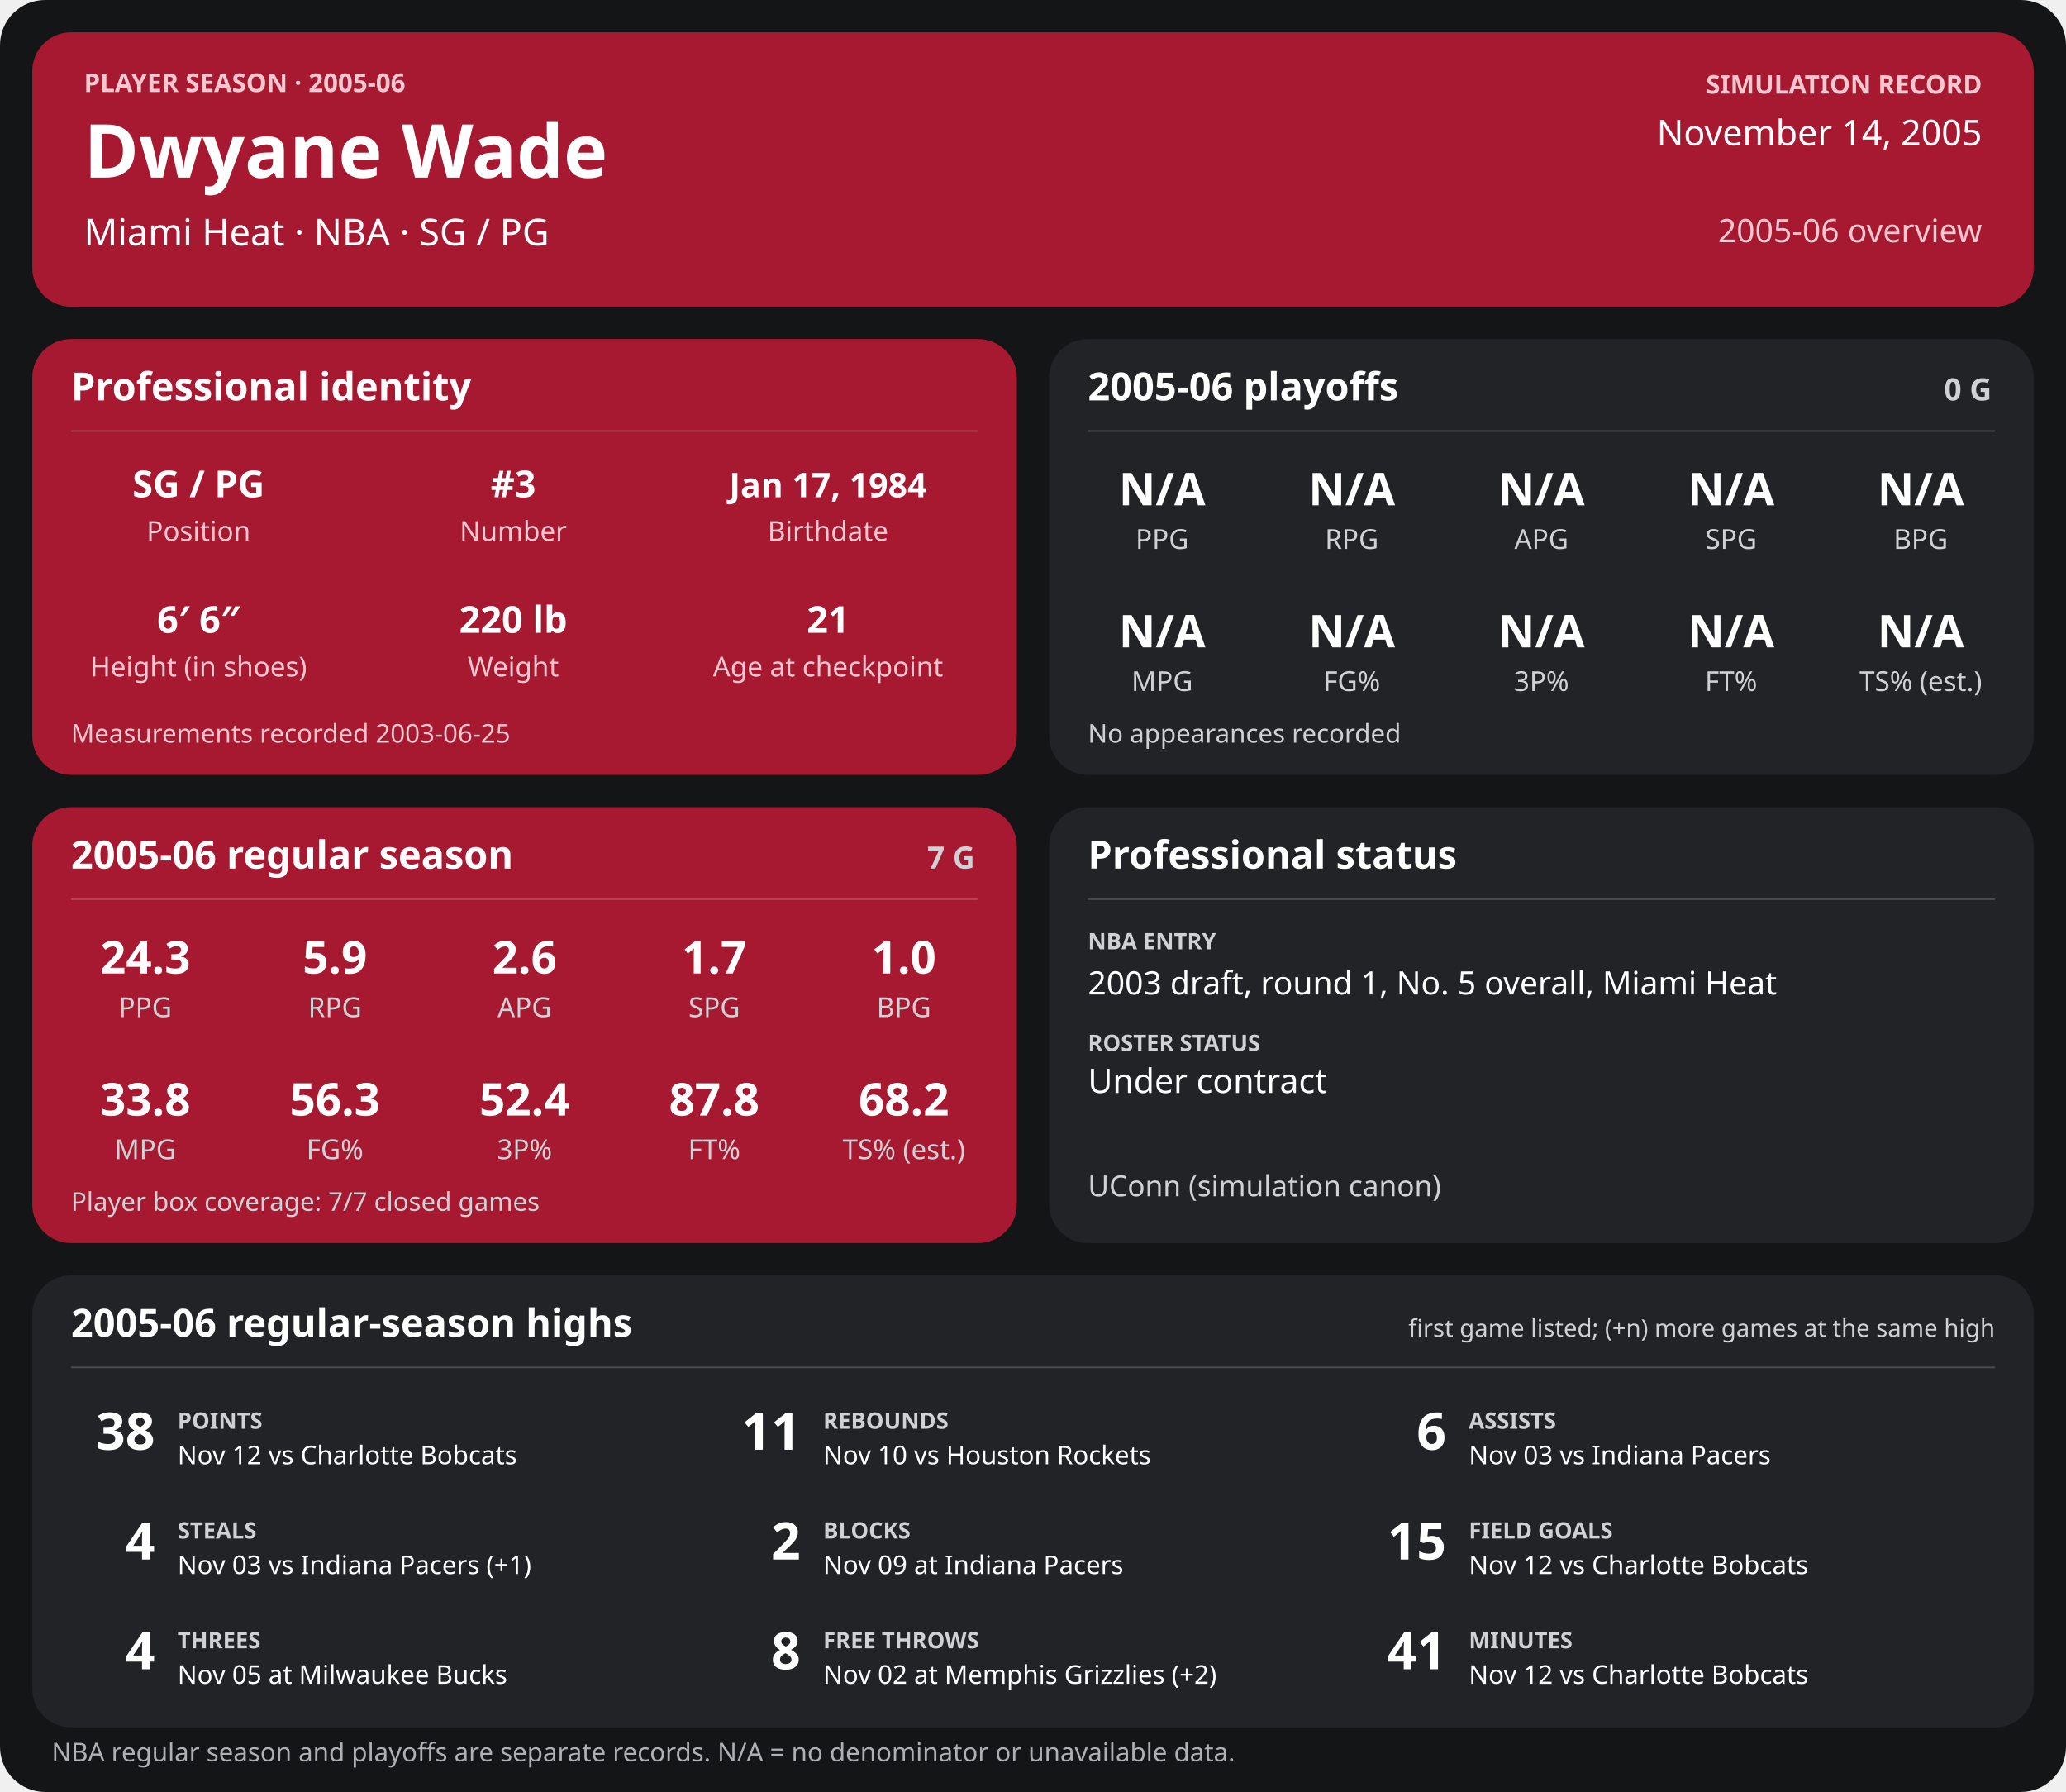
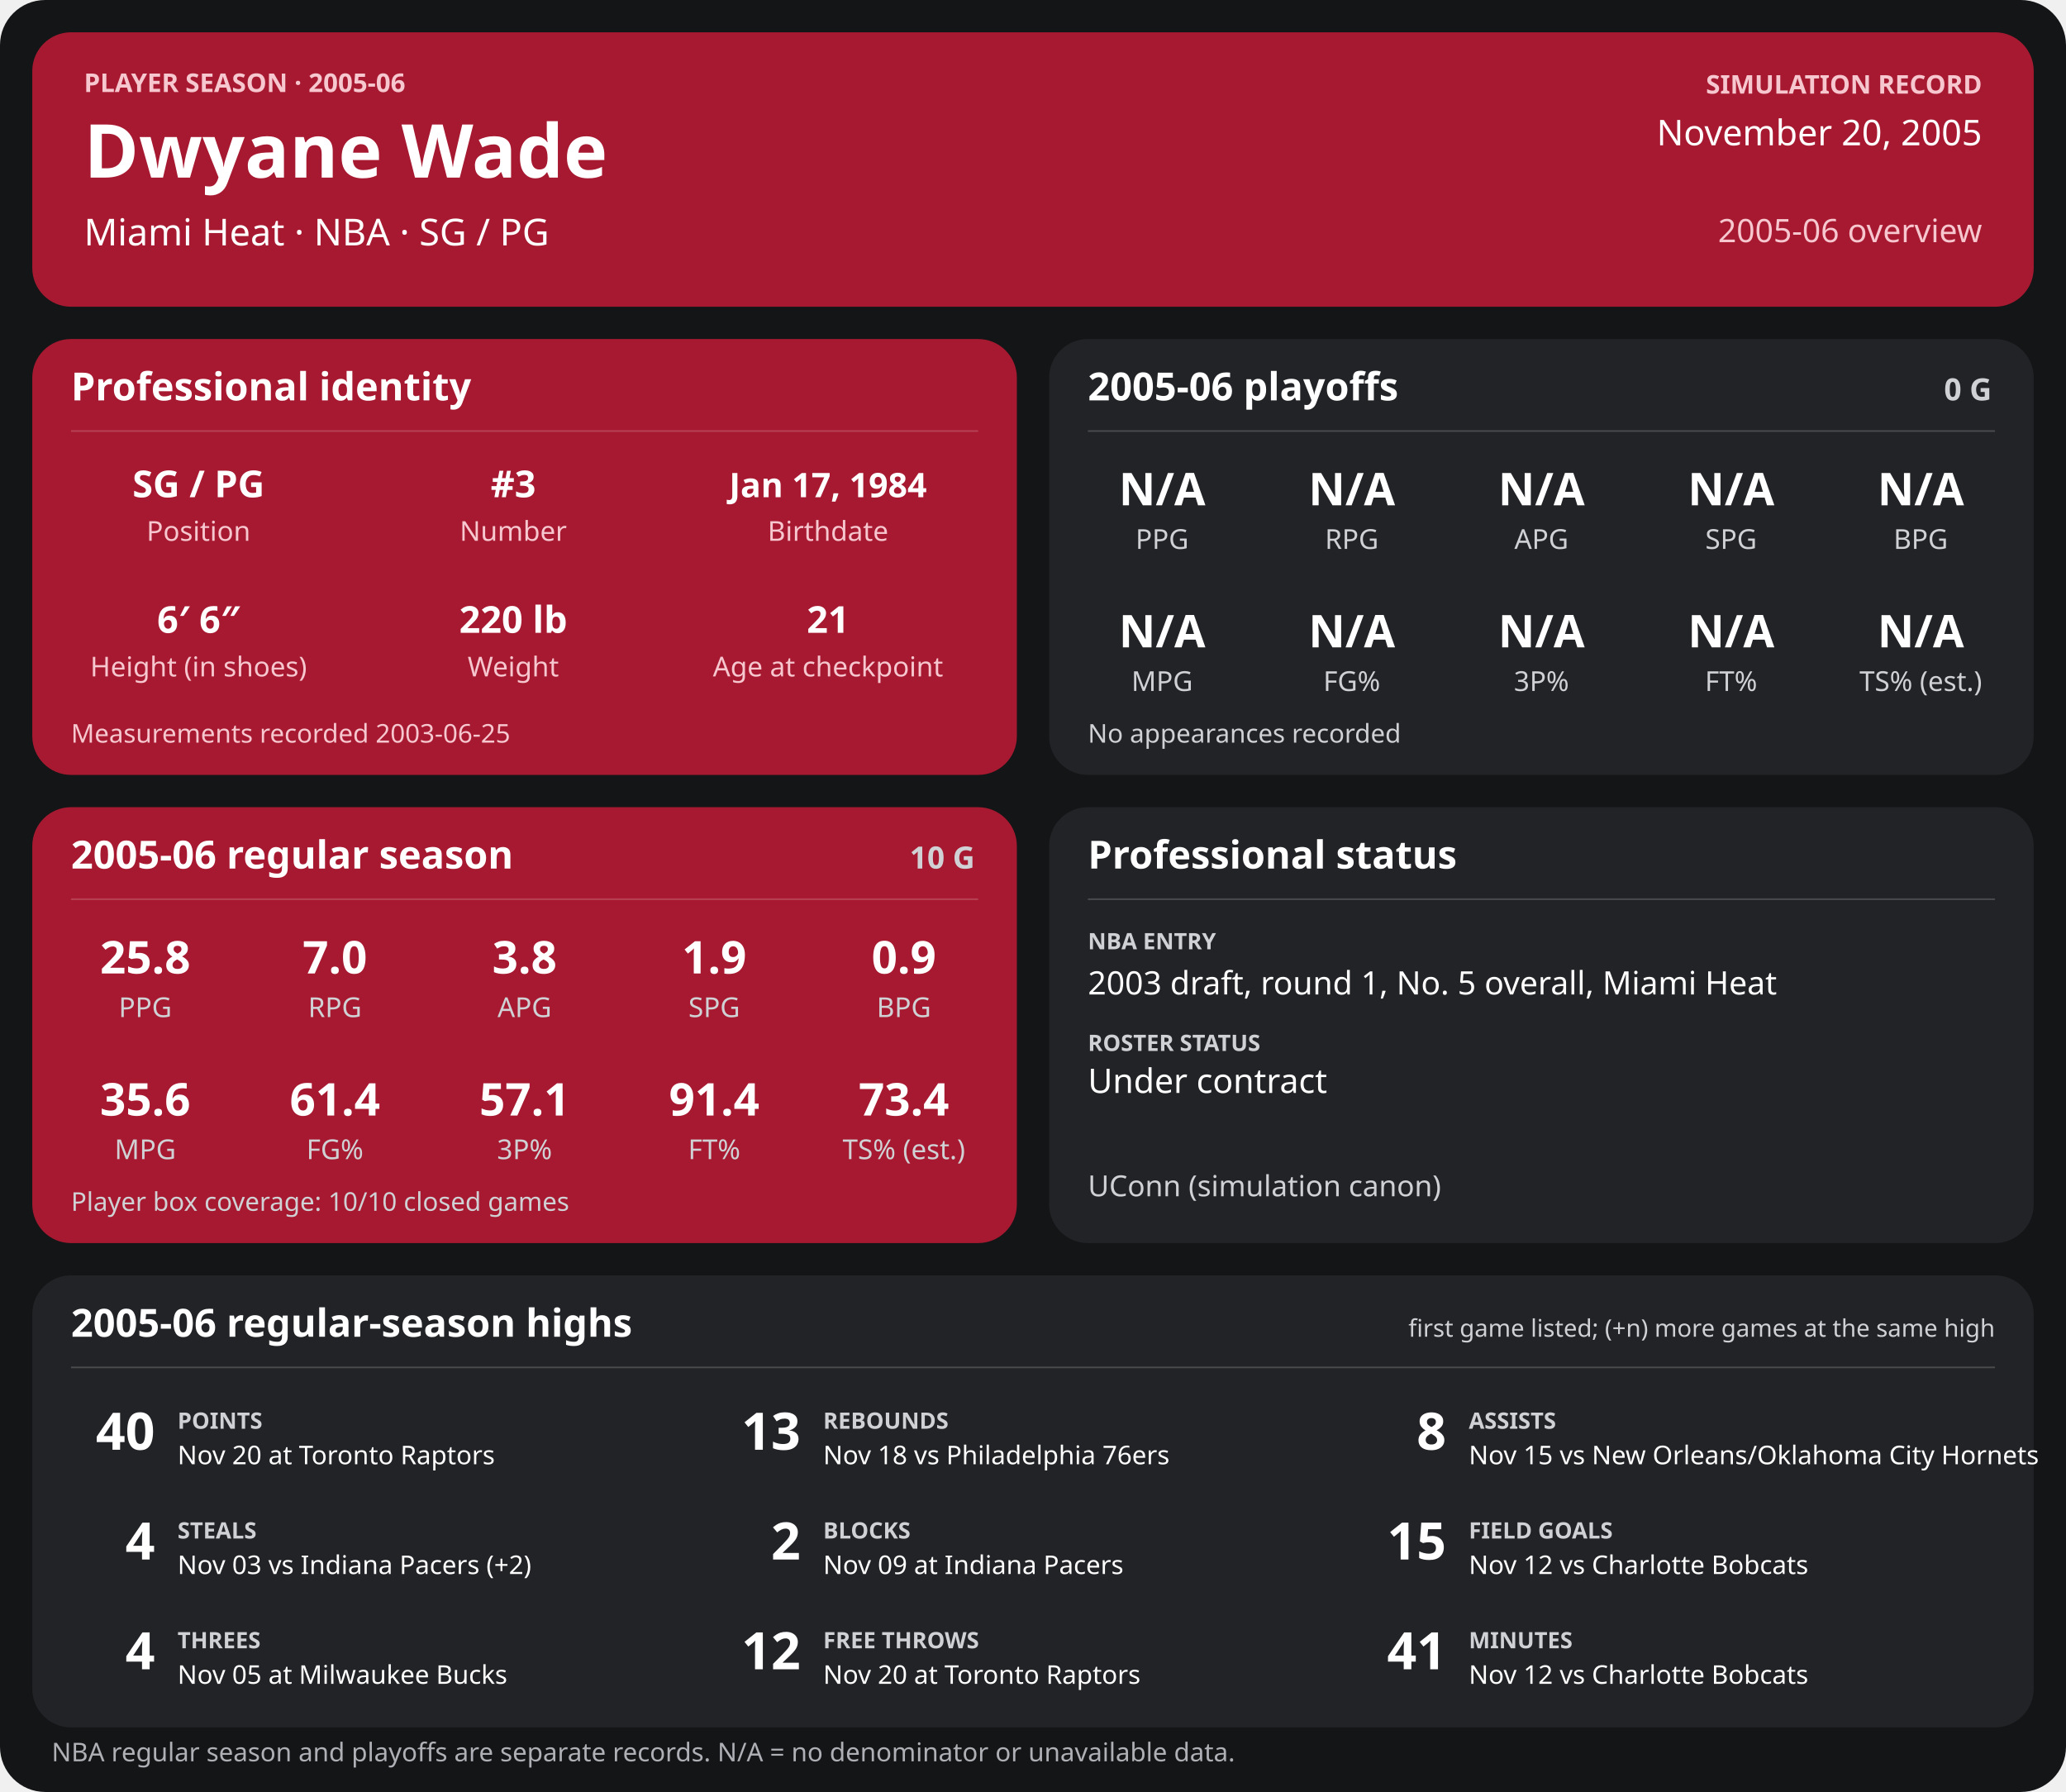
<svg xmlns="http://www.w3.org/2000/svg" width="1280" height="1110" viewBox="0 0 1280 1110" role="img" aria-labelledby="title desc">
  <rect width="1280" height="1110" rx="28" fill="#141517" />
  <g>
    <rect x="20" y="20" width="1240" height="170" rx="24" fill="#a71930" />
    <text x="52" y="57" font-family="sans-serif" fill="#f6c7cf" font-size="16" font-weight="700" text-anchor="start">PLAYER SEASON · 2005-06</text>
    <text x="52" y="110" font-family="sans-serif" fill="#ffffff" font-size="46" font-weight="700" text-anchor="start">Dwyane Wade</text>
    <text x="52" y="152" font-family="sans-serif" fill="#ffffff" font-size="23" font-weight="400" text-anchor="start">Miami Heat  ·  NBA  ·  SG / PG</text>
    <text x="1228" y="58" font-family="sans-serif" fill="#f6c7cf" font-size="16" font-weight="700" text-anchor="end">SIMULATION RECORD</text>
-     <text x="1228" y="90" font-family="sans-serif" fill="#ffffff" font-size="22" font-weight="500" text-anchor="end">November 14, 2005</text>
+     <text x="1228" y="90" font-family="sans-serif" fill="#ffffff" font-size="22" font-weight="500" text-anchor="end">November 20, 2005</text>
    <text x="1228" y="150" font-family="sans-serif" fill="#f6c7cf" font-size="20" font-weight="500" text-anchor="end">2005-06 overview</text>
    <rect x="20" y="210" width="610" height="270" rx="24" fill="#a71930" />
    <text x="44" y="248" font-family="sans-serif" fill="#ffffff" font-size="24" font-weight="700" text-anchor="start">Professional identity</text>
    <line x1="44" y1="267" x2="606" y2="267" stroke="#ffffff" stroke-opacity="0.18" />
    <text x="123" y="308" font-family="sans-serif" fill="#ffffff" font-size="23" font-weight="600" text-anchor="middle">SG / PG</text>
    <text x="123" y="335" font-family="sans-serif" fill="#f6c7cf" font-size="17" font-weight="400" text-anchor="middle">Position</text>
    <text x="318" y="308" font-family="sans-serif" fill="#ffffff" font-size="23" font-weight="600" text-anchor="middle">#3</text>
    <text x="318" y="335" font-family="sans-serif" fill="#f6c7cf" font-size="17" font-weight="400" text-anchor="middle">Number</text>
    <text x="513" y="308" font-family="sans-serif" fill="#ffffff" font-size="21" font-weight="600" text-anchor="middle">Jan 17, 1984</text>
    <text x="513" y="335" font-family="sans-serif" fill="#f6c7cf" font-size="17" font-weight="400" text-anchor="middle">Birthdate</text>
    <text x="123" y="392" font-family="sans-serif" fill="#ffffff" font-size="23" font-weight="600" text-anchor="middle">6′ 6″</text>
    <text x="123" y="419" font-family="sans-serif" fill="#f6c7cf" font-size="17" font-weight="400" text-anchor="middle">Height (in shoes)</text>
    <text x="318" y="392" font-family="sans-serif" fill="#ffffff" font-size="23" font-weight="600" text-anchor="middle">220 lb</text>
    <text x="318" y="419" font-family="sans-serif" fill="#f6c7cf" font-size="17" font-weight="400" text-anchor="middle">Weight</text>
    <text x="513" y="392" font-family="sans-serif" fill="#ffffff" font-size="23" font-weight="600" text-anchor="middle">21</text>
    <text x="513" y="419" font-family="sans-serif" fill="#f6c7cf" font-size="17" font-weight="400" text-anchor="middle">Age at checkpoint</text>
    <text x="44" y="460" font-family="sans-serif" fill="#f6c7cf" font-size="16" font-weight="400" text-anchor="start">Measurements recorded 2003-06-25</text>
    <rect x="650" y="210" width="610" height="270" rx="24" fill="#222326" />
    <text x="674" y="248" font-family="sans-serif" fill="#ffffff" font-size="24" font-weight="700" text-anchor="start">2005-06 playoffs</text>
    <text x="1234" y="248" font-family="sans-serif" fill="#d0d1d4" font-size="19" font-weight="700" text-anchor="end">0 G</text>
    <line x1="674" y1="267" x2="1236" y2="267" stroke="#ffffff" stroke-opacity="0.18" />
    <text x="720.0" y="313" font-family="sans-serif" fill="#ffffff" font-size="28" font-weight="600" text-anchor="middle">N/A</text>
    <text x="720.0" y="340" font-family="sans-serif" fill="#d0d1d4" font-size="17" font-weight="400" text-anchor="middle">PPG</text>
    <text x="837.5" y="313" font-family="sans-serif" fill="#ffffff" font-size="28" font-weight="600" text-anchor="middle">N/A</text>
    <text x="837.5" y="340" font-family="sans-serif" fill="#d0d1d4" font-size="17" font-weight="400" text-anchor="middle">RPG</text>
    <text x="955.0" y="313" font-family="sans-serif" fill="#ffffff" font-size="28" font-weight="600" text-anchor="middle">N/A</text>
    <text x="955.0" y="340" font-family="sans-serif" fill="#d0d1d4" font-size="17" font-weight="400" text-anchor="middle">APG</text>
    <text x="1072.5" y="313" font-family="sans-serif" fill="#ffffff" font-size="28" font-weight="600" text-anchor="middle">N/A</text>
    <text x="1072.5" y="340" font-family="sans-serif" fill="#d0d1d4" font-size="17" font-weight="400" text-anchor="middle">SPG</text>
    <text x="1190.0" y="313" font-family="sans-serif" fill="#ffffff" font-size="28" font-weight="600" text-anchor="middle">N/A</text>
    <text x="1190.0" y="340" font-family="sans-serif" fill="#d0d1d4" font-size="17" font-weight="400" text-anchor="middle">BPG</text>
    <text x="720.0" y="401" font-family="sans-serif" fill="#ffffff" font-size="28" font-weight="600" text-anchor="middle">N/A</text>
    <text x="720.0" y="428" font-family="sans-serif" fill="#d0d1d4" font-size="17" font-weight="400" text-anchor="middle">MPG</text>
    <text x="837.5" y="401" font-family="sans-serif" fill="#ffffff" font-size="28" font-weight="600" text-anchor="middle">N/A</text>
    <text x="837.5" y="428" font-family="sans-serif" fill="#d0d1d4" font-size="17" font-weight="400" text-anchor="middle">FG%</text>
    <text x="955.0" y="401" font-family="sans-serif" fill="#ffffff" font-size="28" font-weight="600" text-anchor="middle">N/A</text>
    <text x="955.0" y="428" font-family="sans-serif" fill="#d0d1d4" font-size="17" font-weight="400" text-anchor="middle">3P%</text>
    <text x="1072.5" y="401" font-family="sans-serif" fill="#ffffff" font-size="28" font-weight="600" text-anchor="middle">N/A</text>
    <text x="1072.5" y="428" font-family="sans-serif" fill="#d0d1d4" font-size="17" font-weight="400" text-anchor="middle">FT%</text>
    <text x="1190.0" y="401" font-family="sans-serif" fill="#ffffff" font-size="28" font-weight="600" text-anchor="middle">N/A</text>
    <text x="1190.0" y="428" font-family="sans-serif" fill="#d0d1d4" font-size="17" font-weight="400" text-anchor="middle">TS% (est.)</text>
    <text x="674" y="460" font-family="sans-serif" fill="#d0d1d4" font-size="16" font-weight="400" text-anchor="start">No appearances recorded</text>
    <rect x="20" y="500" width="610" height="270" rx="24" fill="#a71930" />
    <text x="44" y="538" font-family="sans-serif" fill="#ffffff" font-size="24" font-weight="700" text-anchor="start">2005-06 regular season</text>
-     <text x="604" y="538" font-family="sans-serif" fill="#d0d1d4" font-size="19" font-weight="700" text-anchor="end">7 G</text>
+     <text x="604" y="538" font-family="sans-serif" fill="#d0d1d4" font-size="19" font-weight="700" text-anchor="end">10 G</text>
    <line x1="44" y1="557" x2="606" y2="557" stroke="#ffffff" stroke-opacity="0.18" />
-     <text x="90.0" y="603" font-family="sans-serif" fill="#ffffff" font-size="28" font-weight="600" text-anchor="middle">24.3</text>
+     <text x="90.0" y="603" font-family="sans-serif" fill="#ffffff" font-size="28" font-weight="600" text-anchor="middle">25.8</text>
    <text x="90.0" y="630" font-family="sans-serif" fill="#d0d1d4" font-size="17" font-weight="400" text-anchor="middle">PPG</text>
-     <text x="207.5" y="603" font-family="sans-serif" fill="#ffffff" font-size="28" font-weight="600" text-anchor="middle">5.9</text>
+     <text x="207.5" y="603" font-family="sans-serif" fill="#ffffff" font-size="28" font-weight="600" text-anchor="middle">7.0</text>
    <text x="207.5" y="630" font-family="sans-serif" fill="#d0d1d4" font-size="17" font-weight="400" text-anchor="middle">RPG</text>
-     <text x="325.0" y="603" font-family="sans-serif" fill="#ffffff" font-size="28" font-weight="600" text-anchor="middle">2.6</text>
+     <text x="325.0" y="603" font-family="sans-serif" fill="#ffffff" font-size="28" font-weight="600" text-anchor="middle">3.8</text>
    <text x="325.0" y="630" font-family="sans-serif" fill="#d0d1d4" font-size="17" font-weight="400" text-anchor="middle">APG</text>
-     <text x="442.5" y="603" font-family="sans-serif" fill="#ffffff" font-size="28" font-weight="600" text-anchor="middle">1.7</text>
+     <text x="442.5" y="603" font-family="sans-serif" fill="#ffffff" font-size="28" font-weight="600" text-anchor="middle">1.9</text>
    <text x="442.5" y="630" font-family="sans-serif" fill="#d0d1d4" font-size="17" font-weight="400" text-anchor="middle">SPG</text>
-     <text x="560.0" y="603" font-family="sans-serif" fill="#ffffff" font-size="28" font-weight="600" text-anchor="middle">1.0</text>
+     <text x="560.0" y="603" font-family="sans-serif" fill="#ffffff" font-size="28" font-weight="600" text-anchor="middle">0.9</text>
    <text x="560.0" y="630" font-family="sans-serif" fill="#d0d1d4" font-size="17" font-weight="400" text-anchor="middle">BPG</text>
-     <text x="90.0" y="691" font-family="sans-serif" fill="#ffffff" font-size="28" font-weight="600" text-anchor="middle">33.8</text>
+     <text x="90.0" y="691" font-family="sans-serif" fill="#ffffff" font-size="28" font-weight="600" text-anchor="middle">35.6</text>
    <text x="90.0" y="718" font-family="sans-serif" fill="#d0d1d4" font-size="17" font-weight="400" text-anchor="middle">MPG</text>
-     <text x="207.5" y="691" font-family="sans-serif" fill="#ffffff" font-size="28" font-weight="600" text-anchor="middle">56.3</text>
+     <text x="207.5" y="691" font-family="sans-serif" fill="#ffffff" font-size="28" font-weight="600" text-anchor="middle">61.4</text>
    <text x="207.5" y="718" font-family="sans-serif" fill="#d0d1d4" font-size="17" font-weight="400" text-anchor="middle">FG%</text>
-     <text x="325.0" y="691" font-family="sans-serif" fill="#ffffff" font-size="28" font-weight="600" text-anchor="middle">52.4</text>
+     <text x="325.0" y="691" font-family="sans-serif" fill="#ffffff" font-size="28" font-weight="600" text-anchor="middle">57.1</text>
    <text x="325.0" y="718" font-family="sans-serif" fill="#d0d1d4" font-size="17" font-weight="400" text-anchor="middle">3P%</text>
-     <text x="442.5" y="691" font-family="sans-serif" fill="#ffffff" font-size="28" font-weight="600" text-anchor="middle">87.8</text>
+     <text x="442.5" y="691" font-family="sans-serif" fill="#ffffff" font-size="28" font-weight="600" text-anchor="middle">91.4</text>
    <text x="442.5" y="718" font-family="sans-serif" fill="#d0d1d4" font-size="17" font-weight="400" text-anchor="middle">FT%</text>
-     <text x="560.0" y="691" font-family="sans-serif" fill="#ffffff" font-size="28" font-weight="600" text-anchor="middle">68.2</text>
+     <text x="560.0" y="691" font-family="sans-serif" fill="#ffffff" font-size="28" font-weight="600" text-anchor="middle">73.4</text>
    <text x="560.0" y="718" font-family="sans-serif" fill="#d0d1d4" font-size="17" font-weight="400" text-anchor="middle">TS% (est.)</text>
-     <text x="44" y="750" font-family="sans-serif" fill="#d0d1d4" font-size="16" font-weight="400" text-anchor="start">Player box coverage: 7/7 closed games</text>
+     <text x="44" y="750" font-family="sans-serif" fill="#d0d1d4" font-size="16" font-weight="400" text-anchor="start">Player box coverage: 10/10 closed games</text>
    <rect x="650" y="500" width="610" height="270" rx="24" fill="#222326" />
    <text x="674" y="538" font-family="sans-serif" fill="#ffffff" font-size="24" font-weight="700" text-anchor="start">Professional status</text>
    <line x1="674" y1="557" x2="1236" y2="557" stroke="#ffffff" stroke-opacity="0.18" />
    <text x="674" y="588" font-family="sans-serif" fill="#d0d1d4" font-size="14" font-weight="700" text-anchor="start">NBA ENTRY</text>
    <text x="674" y="616" font-family="sans-serif" fill="#ffffff" font-size="20" font-weight="500" text-anchor="start">2003 draft, round 1, No. 5 overall, Miami Heat</text>
    <text x="674" y="651" font-family="sans-serif" fill="#d0d1d4" font-size="14" font-weight="700" text-anchor="start">ROSTER STATUS</text>
    <text x="674" y="677" font-family="sans-serif" fill="#ffffff" font-size="21" font-weight="500" text-anchor="start">Under contract</text>
    <text x="674" y="741" font-family="sans-serif" fill="#d0d1d4" font-size="18" font-weight="400" text-anchor="start">UConn (simulation canon)</text>
    <rect x="20" y="790" width="1240" height="280" rx="24" fill="#222326" />
    <text x="44" y="828" font-family="sans-serif" fill="#ffffff" font-size="24" font-weight="700" text-anchor="start">2005-06 regular-season highs</text>
    <text x="1236" y="828" font-family="sans-serif" fill="#d0d1d4" font-size="15" font-weight="400" text-anchor="end">first game listed; (+n) more games at the same high</text>
    <line x1="44" y1="847" x2="1236" y2="847" stroke="#ffffff" stroke-opacity="0.18" />
-     <text x="96" y="898" font-family="sans-serif" fill="#ffffff" font-size="32" font-weight="700" text-anchor="end">38</text>
+     <text x="96" y="898" font-family="sans-serif" fill="#ffffff" font-size="32" font-weight="700" text-anchor="end">40</text>
    <text x="110" y="885" font-family="sans-serif" fill="#d0d1d4" font-size="14" font-weight="700" text-anchor="start">POINTS</text>
-     <text x="110" y="907" font-family="sans-serif" fill="#ffffff" font-size="16" font-weight="400" text-anchor="start">Nov 12 vs Charlotte Bobcats</text>
-     <text x="496" y="898" font-family="sans-serif" fill="#ffffff" font-size="32" font-weight="700" text-anchor="end">11</text>
+     <text x="110" y="907" font-family="sans-serif" fill="#ffffff" font-size="16" font-weight="400" text-anchor="start">Nov 20 at Toronto Raptors</text>
+     <text x="496" y="898" font-family="sans-serif" fill="#ffffff" font-size="32" font-weight="700" text-anchor="end">13</text>
    <text x="510" y="885" font-family="sans-serif" fill="#d0d1d4" font-size="14" font-weight="700" text-anchor="start">REBOUNDS</text>
-     <text x="510" y="907" font-family="sans-serif" fill="#ffffff" font-size="16" font-weight="400" text-anchor="start">Nov 10 vs Houston Rockets</text>
-     <text x="896" y="898" font-family="sans-serif" fill="#ffffff" font-size="32" font-weight="700" text-anchor="end">6</text>
+     <text x="510" y="907" font-family="sans-serif" fill="#ffffff" font-size="16" font-weight="400" text-anchor="start">Nov 18 vs Philadelphia 76ers</text>
+     <text x="896" y="898" font-family="sans-serif" fill="#ffffff" font-size="32" font-weight="700" text-anchor="end">8</text>
    <text x="910" y="885" font-family="sans-serif" fill="#d0d1d4" font-size="14" font-weight="700" text-anchor="start">ASSISTS</text>
-     <text x="910" y="907" font-family="sans-serif" fill="#ffffff" font-size="16" font-weight="400" text-anchor="start">Nov 03 vs Indiana Pacers</text>
+     <text x="910" y="907" font-family="sans-serif" fill="#ffffff" font-size="16" font-weight="400" text-anchor="start">Nov 15 vs New Orleans/Oklahoma City Hornets</text>
    <text x="96" y="966" font-family="sans-serif" fill="#ffffff" font-size="32" font-weight="700" text-anchor="end">4</text>
    <text x="110" y="953" font-family="sans-serif" fill="#d0d1d4" font-size="14" font-weight="700" text-anchor="start">STEALS</text>
-     <text x="110" y="975" font-family="sans-serif" fill="#ffffff" font-size="16" font-weight="400" text-anchor="start">Nov 03 vs Indiana Pacers (+1)</text>
+     <text x="110" y="975" font-family="sans-serif" fill="#ffffff" font-size="16" font-weight="400" text-anchor="start">Nov 03 vs Indiana Pacers (+2)</text>
    <text x="496" y="966" font-family="sans-serif" fill="#ffffff" font-size="32" font-weight="700" text-anchor="end">2</text>
    <text x="510" y="953" font-family="sans-serif" fill="#d0d1d4" font-size="14" font-weight="700" text-anchor="start">BLOCKS</text>
    <text x="510" y="975" font-family="sans-serif" fill="#ffffff" font-size="16" font-weight="400" text-anchor="start">Nov 09 at Indiana Pacers</text>
    <text x="896" y="966" font-family="sans-serif" fill="#ffffff" font-size="32" font-weight="700" text-anchor="end">15</text>
    <text x="910" y="953" font-family="sans-serif" fill="#d0d1d4" font-size="14" font-weight="700" text-anchor="start">FIELD GOALS</text>
    <text x="910" y="975" font-family="sans-serif" fill="#ffffff" font-size="16" font-weight="400" text-anchor="start">Nov 12 vs Charlotte Bobcats</text>
    <text x="96" y="1034" font-family="sans-serif" fill="#ffffff" font-size="32" font-weight="700" text-anchor="end">4</text>
    <text x="110" y="1021" font-family="sans-serif" fill="#d0d1d4" font-size="14" font-weight="700" text-anchor="start">THREES</text>
    <text x="110" y="1043" font-family="sans-serif" fill="#ffffff" font-size="16" font-weight="400" text-anchor="start">Nov 05 at Milwaukee Bucks</text>
-     <text x="496" y="1034" font-family="sans-serif" fill="#ffffff" font-size="32" font-weight="700" text-anchor="end">8</text>
+     <text x="496" y="1034" font-family="sans-serif" fill="#ffffff" font-size="32" font-weight="700" text-anchor="end">12</text>
    <text x="510" y="1021" font-family="sans-serif" fill="#d0d1d4" font-size="14" font-weight="700" text-anchor="start">FREE THROWS</text>
-     <text x="510" y="1043" font-family="sans-serif" fill="#ffffff" font-size="16" font-weight="400" text-anchor="start">Nov 02 at Memphis Grizzlies (+2)</text>
+     <text x="510" y="1043" font-family="sans-serif" fill="#ffffff" font-size="16" font-weight="400" text-anchor="start">Nov 20 at Toronto Raptors</text>
    <text x="896" y="1034" font-family="sans-serif" fill="#ffffff" font-size="32" font-weight="700" text-anchor="end">41</text>
    <text x="910" y="1021" font-family="sans-serif" fill="#d0d1d4" font-size="14" font-weight="700" text-anchor="start">MINUTES</text>
    <text x="910" y="1043" font-family="sans-serif" fill="#ffffff" font-size="16" font-weight="400" text-anchor="start">Nov 12 vs Charlotte Bobcats</text>
    <text x="32" y="1091" font-family="sans-serif" fill="#aeb0b5" font-size="16" font-weight="400" text-anchor="start">NBA regular season and playoffs are separate records. N/A = no denominator or unavailable data.</text>
  </g>
</svg>
